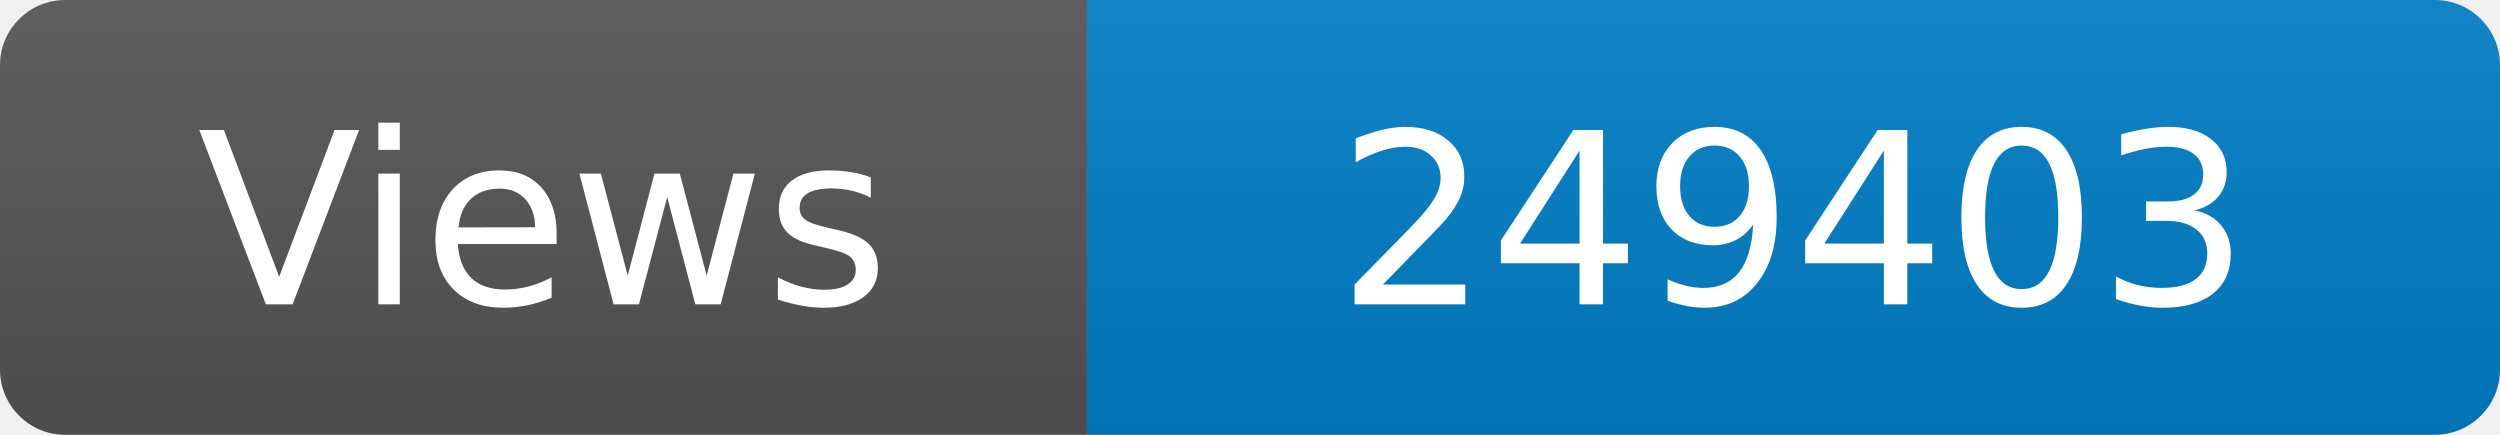
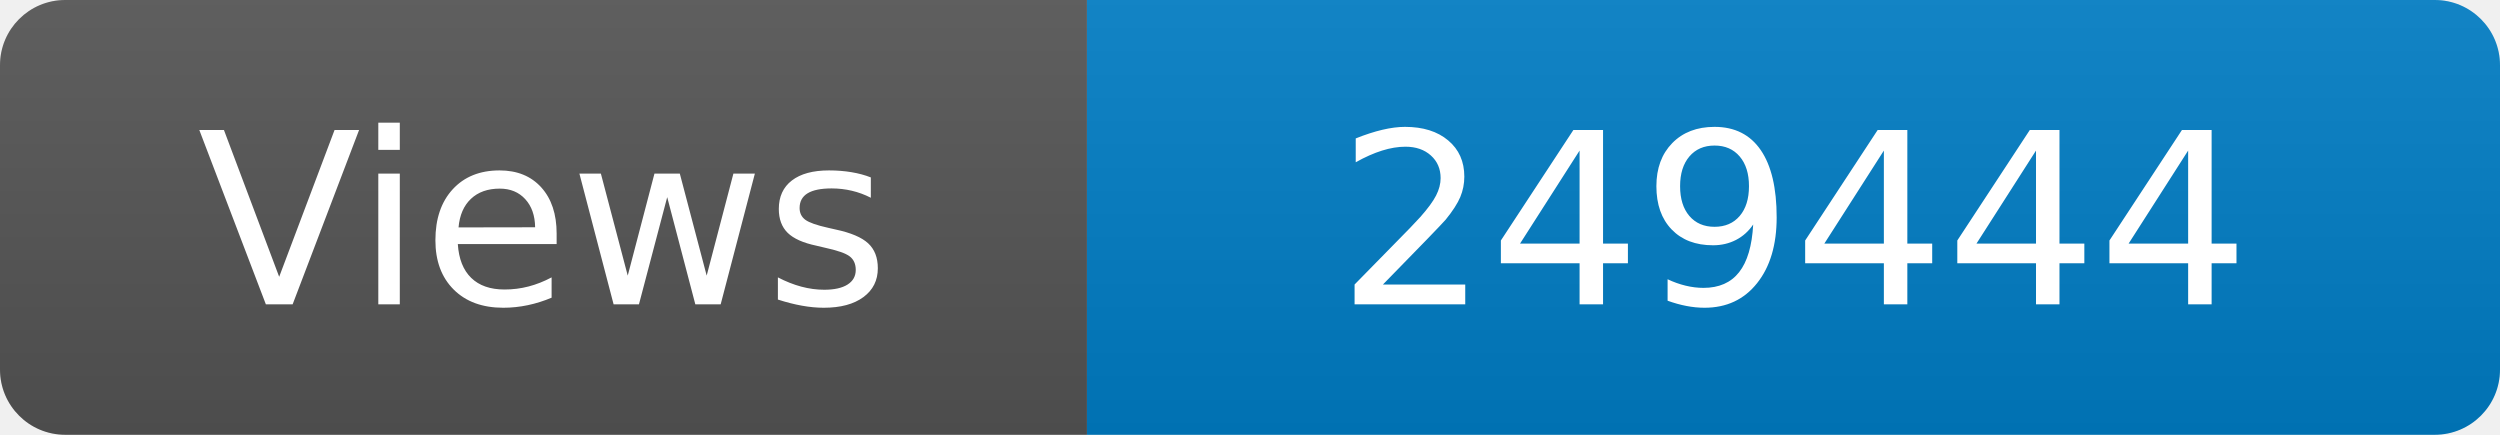
<svg xmlns="http://www.w3.org/2000/svg" width="115" height="20" role="img" aria-label="Maintained?: yes">
  <linearGradient id="s" x2="0" y2="100%">
    <stop offset="0" stop-color="#bbb" stop-opacity=".1" />
    <stop offset="1" stop-opacity=".1" />
  </linearGradient>
  <clipPath id="r">
    <rect width="115" height="20" rx="3" fill="#fff" />
  </clipPath>
  <g clip-path="url(#r)">
    <rect width="50" height="20" fill="#555" />
    <rect x="50" width="160" height="20" fill="#007ec6" />
    <rect width="115" height="20" fill="url(#s)" />
  </g>
  <g fill="#fff" text-anchor="middle" font-family="Verdana,Geneva,DejaVu Sans,sans-serif" font-size="110">
    <text x="250" y="140" transform="scale(.1)" fill="#fff">Views</text>
-     <text x="825" y="140" transform="scale(.1)" fill="#fff">249403</text>
+     <text x="825" y="140" transform="scale(.1)" fill="#fff">249444</text>
  </g>
</svg>
